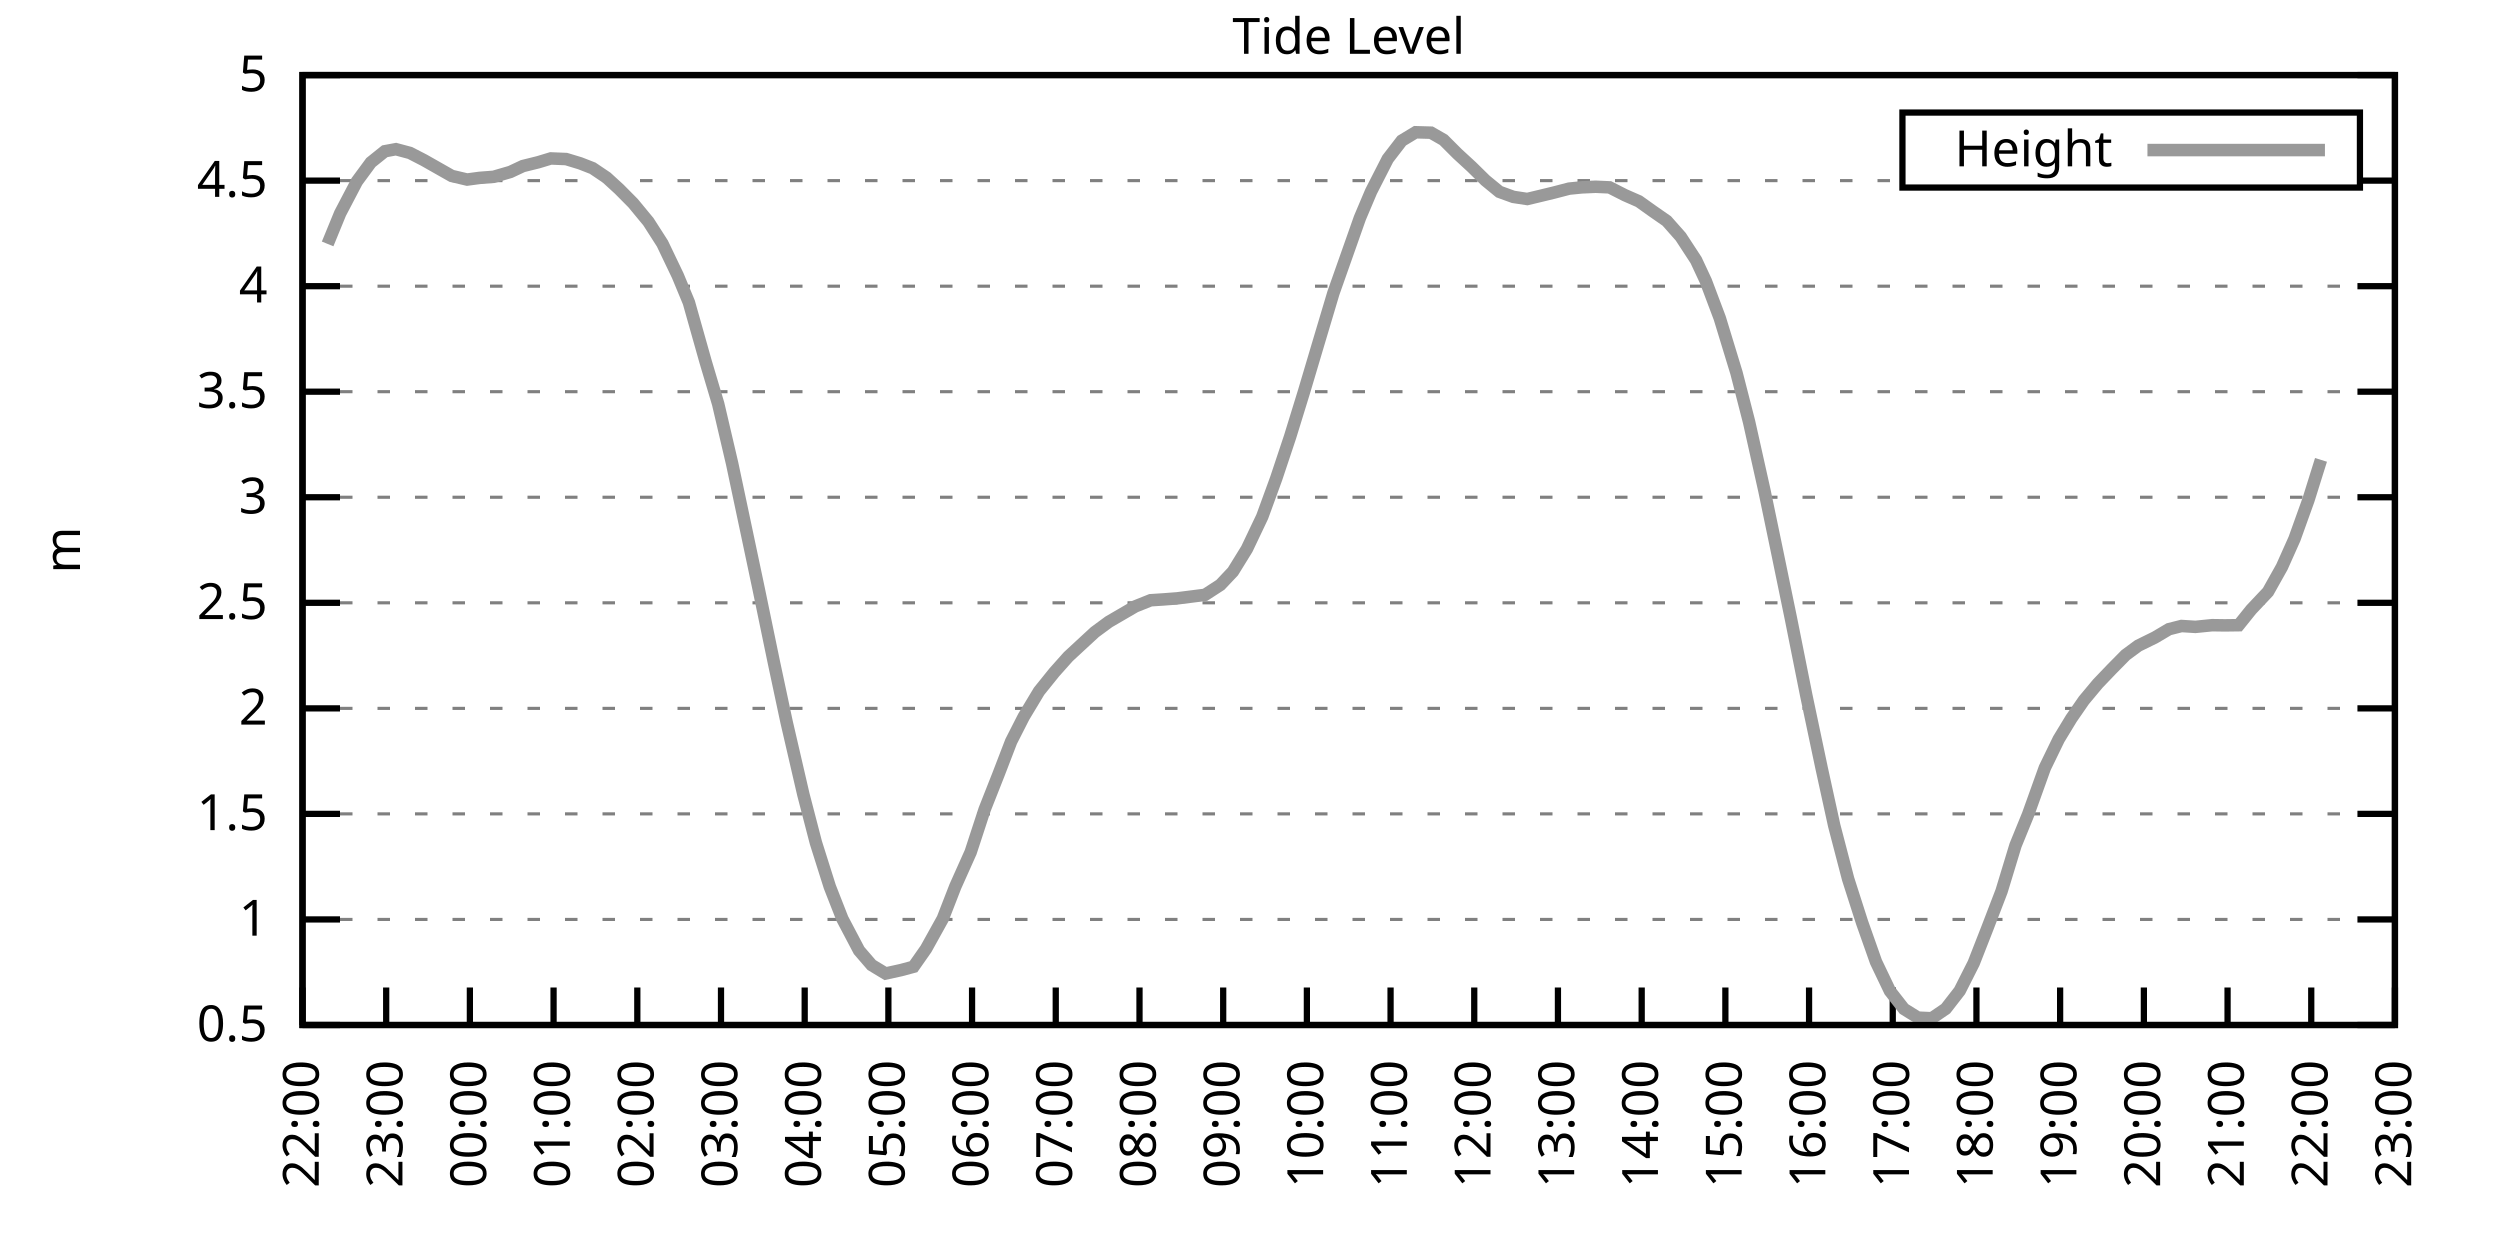
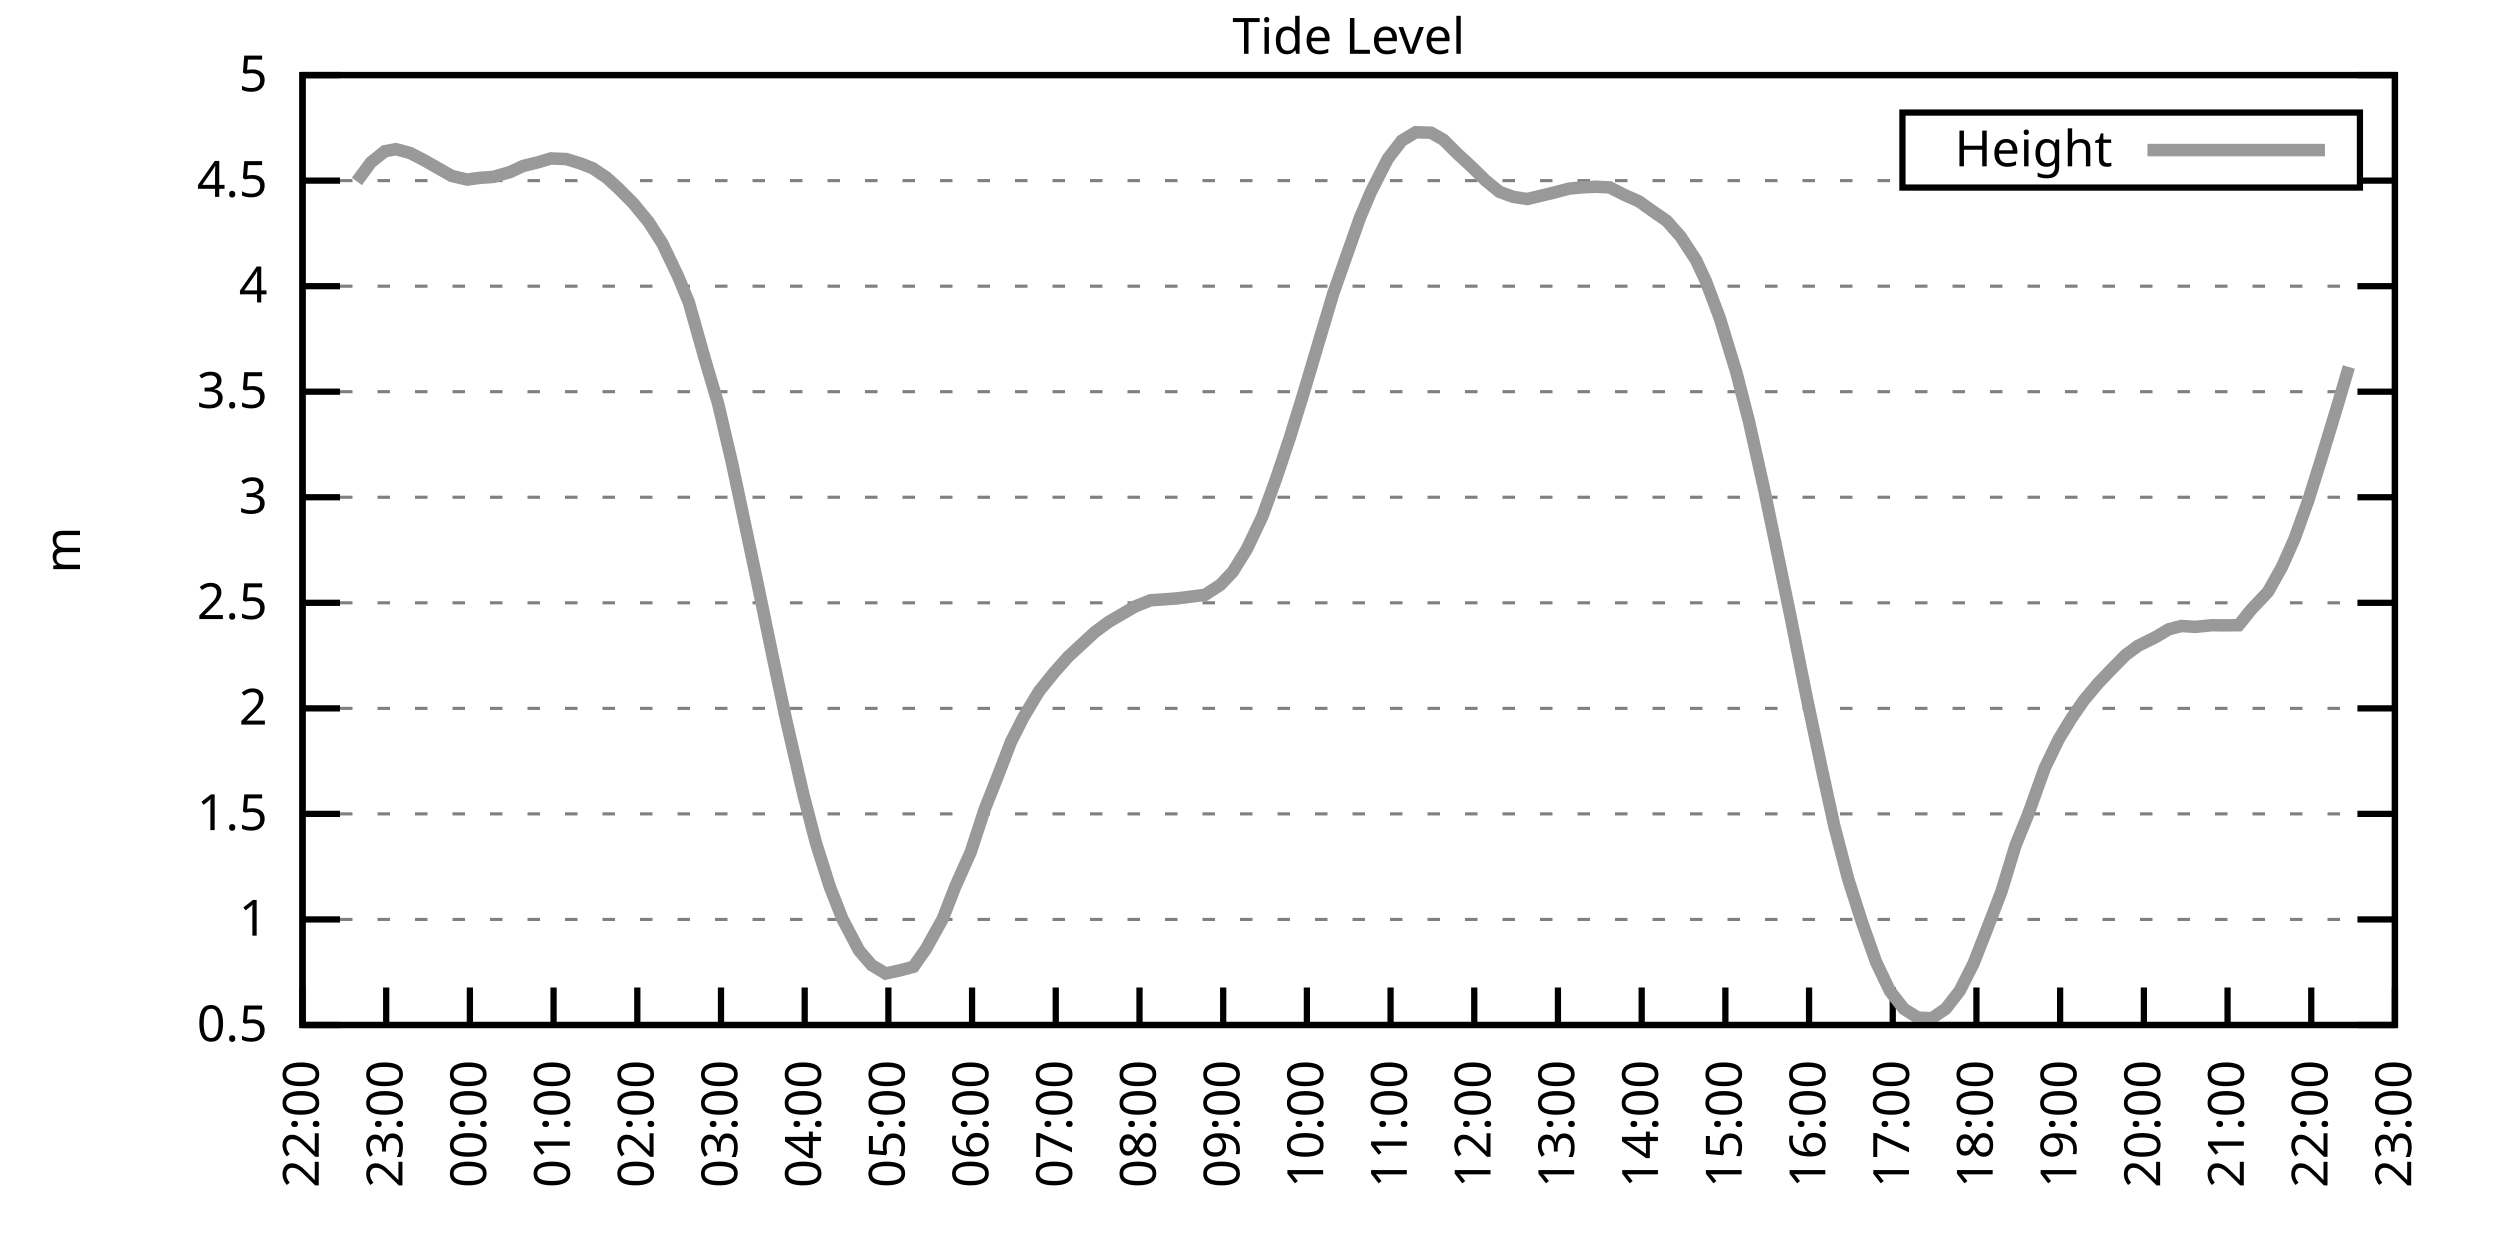
<svg xmlns="http://www.w3.org/2000/svg" xmlns:xlink="http://www.w3.org/1999/xlink" width="400" height="200" viewBox="0 0 400 200">
  <g id="gnuplot_canvas">
    <rect x="0" y="0" width="400" height="200" fill="none" />
    <defs>
      <circle id="gpDot" r="0.5" stroke-width="0.5" stroke="currentColor" />
      <path id="gpPt0" stroke-width="0.333" stroke="currentColor" d="M-1,0 h2 M0,-1 v2" />
      <path id="gpPt1" stroke-width="0.333" stroke="currentColor" d="M-1,-1 L1,1 M1,-1 L-1,1" />
      <path id="gpPt2" stroke-width="0.333" stroke="currentColor" d="M-1,0 L1,0 M0,-1 L0,1 M-1,-1 L1,1 M-1,1 L1,-1" />
      <rect id="gpPt3" stroke-width="0.333" stroke="currentColor" x="-1" y="-1" width="2" height="2" />
      <rect id="gpPt4" stroke-width="0.333" stroke="currentColor" fill="currentColor" x="-1" y="-1" width="2" height="2" />
      <circle id="gpPt5" stroke-width="0.333" stroke="currentColor" cx="0" cy="0" r="1" />
      <use xlink:href="#gpPt5" id="gpPt6" fill="currentColor" stroke="none" />
      <path id="gpPt7" stroke-width="0.333" stroke="currentColor" d="M0,-1.33 L-1.33,0.67 L1.33,0.67 z" />
      <use xlink:href="#gpPt7" id="gpPt8" fill="currentColor" stroke="none" />
      <use xlink:href="#gpPt7" id="gpPt9" stroke="currentColor" transform="rotate(180)" />
      <use xlink:href="#gpPt9" id="gpPt10" fill="currentColor" stroke="none" />
      <use xlink:href="#gpPt3" id="gpPt11" stroke="currentColor" transform="rotate(45)" />
      <use xlink:href="#gpPt11" id="gpPt12" fill="currentColor" stroke="none" />
      <path id="gpPt13" stroke-width="0.333" stroke="currentColor" d="M0,1.330 L1.265,0.411 L0.782,-1.067 L-0.782,-1.076 L-1.265,0.411 z" />
      <use xlink:href="#gpPt13" id="gpPt14" fill="currentColor" stroke="none" />
      <filter id="textbox" filterUnits="objectBoundingBox" x="0" y="0" height="1" width="1">
        <feFlood flood-color="white" flood-opacity="1" result="bgnd" />
        <feComposite in="SourceGraphic" in2="bgnd" operator="atop" />
      </filter>
      <filter id="greybox" filterUnits="objectBoundingBox" x="0" y="0" height="1" width="1">
        <feFlood flood-color="lightgrey" flood-opacity="1" result="grey" />
        <feComposite in="SourceGraphic" in2="grey" operator="atop" />
      </filter>
    </defs>
    <g fill="none" color="white" stroke="currentColor" stroke-width="1.00" stroke-linecap="butt" stroke-linejoin="miter">
</g>
    <g fill="none" color="black" stroke="currentColor" stroke-width="1.00" stroke-linecap="butt" stroke-linejoin="miter">
      <g stroke="none" shape-rendering="crispEdges">
        <polygon fill="rgb(255, 255, 255)" points="48.40,164.00 383.18,164.00 383.18,12.02 48.40,12.02 " />
      </g>
    </g>
    <g fill="none" color="black" stroke="currentColor" stroke-width="1.00" stroke-linecap="butt" stroke-linejoin="miter">
</g>
    <g fill="none" color="black" stroke="black" stroke-width="0.50" stroke-linecap="butt" stroke-linejoin="miter">
</g>
    <g fill="none" color="gray" stroke="currentColor" stroke-width="0.50" stroke-linecap="butt" stroke-linejoin="miter">
      <path stroke="gray" stroke-dasharray="2,4" class="gridline" d="M48.40,164.00 L383.19,164.00  " />
    </g>
    <g fill="none" color="gray" stroke="gray" stroke-width="1.00" stroke-linecap="butt" stroke-linejoin="miter">
</g>
    <g fill="none" color="black" stroke="currentColor" stroke-width="1.00" stroke-linecap="butt" stroke-linejoin="miter">
      <path stroke="black" d="M48.40,164.00 L54.40,164.00 M383.19,164.00 L377.19,164.00  " />
      <g transform="translate(42.80,166.60)" stroke="none" fill="black" font-family="Sans" font-size="8.00" text-anchor="end">
        <text>
          <tspan font-family="Sans"> 0.5</tspan>
        </text>
      </g>
    </g>
    <g fill="none" color="black" stroke="currentColor" stroke-width="1.00" stroke-linecap="butt" stroke-linejoin="miter">
</g>
    <g fill="none" color="black" stroke="black" stroke-width="0.50" stroke-linecap="butt" stroke-linejoin="miter">
</g>
    <g fill="none" color="gray" stroke="currentColor" stroke-width="0.50" stroke-linecap="butt" stroke-linejoin="miter">
      <path stroke="gray" stroke-dasharray="2,4" class="gridline" d="M48.40,147.11 L383.19,147.11  " />
    </g>
    <g fill="none" color="gray" stroke="gray" stroke-width="1.00" stroke-linecap="butt" stroke-linejoin="miter">
</g>
    <g fill="none" color="black" stroke="currentColor" stroke-width="1.00" stroke-linecap="butt" stroke-linejoin="miter">
      <path stroke="black" d="M48.40,147.11 L54.40,147.11 M383.19,147.11 L377.19,147.11  " />
      <g transform="translate(42.80,149.71)" stroke="none" fill="black" font-family="Sans" font-size="8.00" text-anchor="end">
        <text>
          <tspan font-family="Sans"> 1</tspan>
        </text>
      </g>
    </g>
    <g fill="none" color="black" stroke="currentColor" stroke-width="1.00" stroke-linecap="butt" stroke-linejoin="miter">
</g>
    <g fill="none" color="black" stroke="black" stroke-width="0.50" stroke-linecap="butt" stroke-linejoin="miter">
</g>
    <g fill="none" color="gray" stroke="currentColor" stroke-width="0.50" stroke-linecap="butt" stroke-linejoin="miter">
      <path stroke="gray" stroke-dasharray="2,4" class="gridline" d="M48.40,130.22 L383.19,130.22  " />
    </g>
    <g fill="none" color="gray" stroke="gray" stroke-width="1.00" stroke-linecap="butt" stroke-linejoin="miter">
</g>
    <g fill="none" color="black" stroke="currentColor" stroke-width="1.00" stroke-linecap="butt" stroke-linejoin="miter">
      <path stroke="black" d="M48.40,130.22 L54.40,130.22 M383.19,130.22 L377.19,130.22  " />
      <g transform="translate(42.80,132.82)" stroke="none" fill="black" font-family="Sans" font-size="8.00" text-anchor="end">
        <text>
          <tspan font-family="Sans"> 1.5</tspan>
        </text>
      </g>
    </g>
    <g fill="none" color="black" stroke="currentColor" stroke-width="1.00" stroke-linecap="butt" stroke-linejoin="miter">
</g>
    <g fill="none" color="black" stroke="black" stroke-width="0.50" stroke-linecap="butt" stroke-linejoin="miter">
</g>
    <g fill="none" color="gray" stroke="currentColor" stroke-width="0.50" stroke-linecap="butt" stroke-linejoin="miter">
      <path stroke="gray" stroke-dasharray="2,4" class="gridline" d="M48.40,113.34 L383.19,113.34  " />
    </g>
    <g fill="none" color="gray" stroke="gray" stroke-width="1.00" stroke-linecap="butt" stroke-linejoin="miter">
</g>
    <g fill="none" color="black" stroke="currentColor" stroke-width="1.00" stroke-linecap="butt" stroke-linejoin="miter">
      <path stroke="black" d="M48.40,113.34 L54.40,113.34 M383.19,113.34 L377.19,113.34  " />
      <g transform="translate(42.80,115.94)" stroke="none" fill="black" font-family="Sans" font-size="8.00" text-anchor="end">
        <text>
          <tspan font-family="Sans"> 2</tspan>
        </text>
      </g>
    </g>
    <g fill="none" color="black" stroke="currentColor" stroke-width="1.00" stroke-linecap="butt" stroke-linejoin="miter">
</g>
    <g fill="none" color="black" stroke="black" stroke-width="0.50" stroke-linecap="butt" stroke-linejoin="miter">
</g>
    <g fill="none" color="gray" stroke="currentColor" stroke-width="0.50" stroke-linecap="butt" stroke-linejoin="miter">
      <path stroke="gray" stroke-dasharray="2,4" class="gridline" d="M48.40,96.45 L383.19,96.45  " />
    </g>
    <g fill="none" color="gray" stroke="gray" stroke-width="1.00" stroke-linecap="butt" stroke-linejoin="miter">
</g>
    <g fill="none" color="black" stroke="currentColor" stroke-width="1.00" stroke-linecap="butt" stroke-linejoin="miter">
      <path stroke="black" d="M48.40,96.45 L54.40,96.45 M383.19,96.45 L377.19,96.45  " />
      <g transform="translate(42.80,99.05)" stroke="none" fill="black" font-family="Sans" font-size="8.00" text-anchor="end">
        <text>
          <tspan font-family="Sans"> 2.5</tspan>
        </text>
      </g>
    </g>
    <g fill="none" color="black" stroke="currentColor" stroke-width="1.00" stroke-linecap="butt" stroke-linejoin="miter">
</g>
    <g fill="none" color="black" stroke="black" stroke-width="0.50" stroke-linecap="butt" stroke-linejoin="miter">
</g>
    <g fill="none" color="gray" stroke="currentColor" stroke-width="0.50" stroke-linecap="butt" stroke-linejoin="miter">
      <path stroke="gray" stroke-dasharray="2,4" class="gridline" d="M48.40,79.56 L383.19,79.56  " />
    </g>
    <g fill="none" color="gray" stroke="gray" stroke-width="1.00" stroke-linecap="butt" stroke-linejoin="miter">
</g>
    <g fill="none" color="black" stroke="currentColor" stroke-width="1.00" stroke-linecap="butt" stroke-linejoin="miter">
      <path stroke="black" d="M48.40,79.56 L54.40,79.56 M383.19,79.56 L377.19,79.56  " />
      <g transform="translate(42.80,82.16)" stroke="none" fill="black" font-family="Sans" font-size="8.00" text-anchor="end">
        <text>
          <tspan font-family="Sans"> 3</tspan>
        </text>
      </g>
    </g>
    <g fill="none" color="black" stroke="currentColor" stroke-width="1.00" stroke-linecap="butt" stroke-linejoin="miter">
</g>
    <g fill="none" color="black" stroke="black" stroke-width="0.50" stroke-linecap="butt" stroke-linejoin="miter">
</g>
    <g fill="none" color="gray" stroke="currentColor" stroke-width="0.50" stroke-linecap="butt" stroke-linejoin="miter">
      <path stroke="gray" stroke-dasharray="2,4" class="gridline" d="M48.40,62.67 L383.19,62.67  " />
    </g>
    <g fill="none" color="gray" stroke="gray" stroke-width="1.00" stroke-linecap="butt" stroke-linejoin="miter">
</g>
    <g fill="none" color="black" stroke="currentColor" stroke-width="1.00" stroke-linecap="butt" stroke-linejoin="miter">
      <path stroke="black" d="M48.40,62.67 L54.40,62.67 M383.19,62.67 L377.19,62.67  " />
      <g transform="translate(42.80,65.27)" stroke="none" fill="black" font-family="Sans" font-size="8.00" text-anchor="end">
        <text>
          <tspan font-family="Sans"> 3.5</tspan>
        </text>
      </g>
    </g>
    <g fill="none" color="black" stroke="currentColor" stroke-width="1.00" stroke-linecap="butt" stroke-linejoin="miter">
</g>
    <g fill="none" color="black" stroke="black" stroke-width="0.50" stroke-linecap="butt" stroke-linejoin="miter">
</g>
    <g fill="none" color="gray" stroke="currentColor" stroke-width="0.50" stroke-linecap="butt" stroke-linejoin="miter">
      <path stroke="gray" stroke-dasharray="2,4" class="gridline" d="M48.40,45.79 L383.19,45.79  " />
    </g>
    <g fill="none" color="gray" stroke="gray" stroke-width="1.00" stroke-linecap="butt" stroke-linejoin="miter">
</g>
    <g fill="none" color="black" stroke="currentColor" stroke-width="1.00" stroke-linecap="butt" stroke-linejoin="miter">
      <path stroke="black" d="M48.40,45.79 L54.40,45.79 M383.19,45.79 L377.19,45.79  " />
      <g transform="translate(42.80,48.39)" stroke="none" fill="black" font-family="Sans" font-size="8.00" text-anchor="end">
        <text>
          <tspan font-family="Sans"> 4</tspan>
        </text>
      </g>
    </g>
    <g fill="none" color="black" stroke="currentColor" stroke-width="1.00" stroke-linecap="butt" stroke-linejoin="miter">
</g>
    <g fill="none" color="black" stroke="black" stroke-width="0.50" stroke-linecap="butt" stroke-linejoin="miter">
</g>
    <g fill="none" color="gray" stroke="currentColor" stroke-width="0.50" stroke-linecap="butt" stroke-linejoin="miter">
      <path stroke="gray" stroke-dasharray="2,4" class="gridline" d="M48.40,28.90 L304.39,28.90 M377.59,28.90 L383.19,28.90  " />
    </g>
    <g fill="none" color="gray" stroke="gray" stroke-width="1.00" stroke-linecap="butt" stroke-linejoin="miter">
</g>
    <g fill="none" color="black" stroke="currentColor" stroke-width="1.00" stroke-linecap="butt" stroke-linejoin="miter">
      <path stroke="black" d="M48.40,28.90 L54.40,28.90 M383.19,28.90 L377.19,28.90  " />
      <g transform="translate(42.80,31.50)" stroke="none" fill="black" font-family="Sans" font-size="8.00" text-anchor="end">
        <text>
          <tspan font-family="Sans"> 4.5</tspan>
        </text>
      </g>
    </g>
    <g fill="none" color="black" stroke="currentColor" stroke-width="1.00" stroke-linecap="butt" stroke-linejoin="miter">
</g>
    <g fill="none" color="black" stroke="black" stroke-width="0.50" stroke-linecap="butt" stroke-linejoin="miter">
</g>
    <g fill="none" color="gray" stroke="currentColor" stroke-width="0.50" stroke-linecap="butt" stroke-linejoin="miter">
      <path stroke="gray" stroke-dasharray="2,4" class="gridline" d="M48.40,12.01 L383.19,12.01  " />
    </g>
    <g fill="none" color="gray" stroke="gray" stroke-width="1.00" stroke-linecap="butt" stroke-linejoin="miter">
</g>
    <g fill="none" color="black" stroke="currentColor" stroke-width="1.00" stroke-linecap="butt" stroke-linejoin="miter">
      <path stroke="black" d="M48.40,12.01 L54.40,12.01 M383.19,12.01 L377.19,12.01  " />
      <g transform="translate(42.80,14.61)" stroke="none" fill="black" font-family="Sans" font-size="8.00" text-anchor="end">
        <text>
          <tspan font-family="Sans"> 5</tspan>
        </text>
      </g>
    </g>
    <g fill="none" color="black" stroke="currentColor" stroke-width="1.00" stroke-linecap="butt" stroke-linejoin="miter">
      <path stroke="black" d="M48.40,164.00 L48.40,158.00  " />
      <g transform="translate(51.00,169.60) rotate(270.00)" stroke="none" fill="black" font-family="Sans" font-size="8.00" text-anchor="end">
        <text>
          <tspan font-family="Sans">22:00</tspan>
        </text>
      </g>
    </g>
    <g fill="none" color="black" stroke="currentColor" stroke-width="1.00" stroke-linecap="butt" stroke-linejoin="miter">
      <path stroke="black" d="M61.79,164.00 L61.79,158.00  " />
      <g transform="translate(64.39,169.60) rotate(270.00)" stroke="none" fill="black" font-family="Sans" font-size="8.00" text-anchor="end">
        <text>
          <tspan font-family="Sans">23:00</tspan>
        </text>
      </g>
    </g>
    <g fill="none" color="black" stroke="currentColor" stroke-width="1.00" stroke-linecap="butt" stroke-linejoin="miter">
      <path stroke="black" d="M75.18,164.00 L75.18,158.00  " />
      <g transform="translate(77.78,169.60) rotate(270.00)" stroke="none" fill="black" font-family="Sans" font-size="8.00" text-anchor="end">
        <text>
          <tspan font-family="Sans">00:00</tspan>
        </text>
      </g>
    </g>
    <g fill="none" color="black" stroke="currentColor" stroke-width="1.00" stroke-linecap="butt" stroke-linejoin="miter">
      <path stroke="black" d="M88.57,164.00 L88.57,158.00  " />
      <g transform="translate(91.17,169.60) rotate(270.00)" stroke="none" fill="black" font-family="Sans" font-size="8.00" text-anchor="end">
        <text>
          <tspan font-family="Sans">01:00</tspan>
        </text>
      </g>
    </g>
    <g fill="none" color="black" stroke="currentColor" stroke-width="1.00" stroke-linecap="butt" stroke-linejoin="miter">
      <path stroke="black" d="M101.97,164.00 L101.97,158.00  " />
      <g transform="translate(104.57,169.60) rotate(270.00)" stroke="none" fill="black" font-family="Sans" font-size="8.00" text-anchor="end">
        <text>
          <tspan font-family="Sans">02:00</tspan>
        </text>
      </g>
    </g>
    <g fill="none" color="black" stroke="currentColor" stroke-width="1.00" stroke-linecap="butt" stroke-linejoin="miter">
      <path stroke="black" d="M115.36,164.00 L115.36,158.00  " />
      <g transform="translate(117.96,169.60) rotate(270.00)" stroke="none" fill="black" font-family="Sans" font-size="8.00" text-anchor="end">
        <text>
          <tspan font-family="Sans">03:00</tspan>
        </text>
      </g>
    </g>
    <g fill="none" color="black" stroke="currentColor" stroke-width="1.00" stroke-linecap="butt" stroke-linejoin="miter">
      <path stroke="black" d="M128.75,164.00 L128.75,158.00  " />
      <g transform="translate(131.35,169.60) rotate(270.00)" stroke="none" fill="black" font-family="Sans" font-size="8.00" text-anchor="end">
        <text>
          <tspan font-family="Sans">04:00</tspan>
        </text>
      </g>
    </g>
    <g fill="none" color="black" stroke="currentColor" stroke-width="1.00" stroke-linecap="butt" stroke-linejoin="miter">
      <path stroke="black" d="M142.14,164.00 L142.14,158.00  " />
      <g transform="translate(144.74,169.60) rotate(270.00)" stroke="none" fill="black" font-family="Sans" font-size="8.00" text-anchor="end">
        <text>
          <tspan font-family="Sans">05:00</tspan>
        </text>
      </g>
    </g>
    <g fill="none" color="black" stroke="currentColor" stroke-width="1.00" stroke-linecap="butt" stroke-linejoin="miter">
      <path stroke="black" d="M155.53,164.00 L155.53,158.00  " />
      <g transform="translate(158.13,169.60) rotate(270.00)" stroke="none" fill="black" font-family="Sans" font-size="8.00" text-anchor="end">
        <text>
          <tspan font-family="Sans">06:00</tspan>
        </text>
      </g>
    </g>
    <g fill="none" color="black" stroke="currentColor" stroke-width="1.00" stroke-linecap="butt" stroke-linejoin="miter">
      <path stroke="black" d="M168.92,164.00 L168.92,158.00  " />
      <g transform="translate(171.52,169.60) rotate(270.00)" stroke="none" fill="black" font-family="Sans" font-size="8.00" text-anchor="end">
        <text>
          <tspan font-family="Sans">07:00</tspan>
        </text>
      </g>
    </g>
    <g fill="none" color="black" stroke="currentColor" stroke-width="1.00" stroke-linecap="butt" stroke-linejoin="miter">
      <path stroke="black" d="M182.32,164.00 L182.32,158.00  " />
      <g transform="translate(184.92,169.60) rotate(270.00)" stroke="none" fill="black" font-family="Sans" font-size="8.00" text-anchor="end">
        <text>
          <tspan font-family="Sans">08:00</tspan>
        </text>
      </g>
    </g>
    <g fill="none" color="black" stroke="currentColor" stroke-width="1.00" stroke-linecap="butt" stroke-linejoin="miter">
      <path stroke="black" d="M195.71,164.00 L195.71,158.00  " />
      <g transform="translate(198.31,169.60) rotate(270.00)" stroke="none" fill="black" font-family="Sans" font-size="8.00" text-anchor="end">
        <text>
          <tspan font-family="Sans">09:00</tspan>
        </text>
      </g>
    </g>
    <g fill="none" color="black" stroke="currentColor" stroke-width="1.00" stroke-linecap="butt" stroke-linejoin="miter">
      <path stroke="black" d="M209.10,164.00 L209.10,158.00  " />
      <g transform="translate(211.70,169.60) rotate(270.00)" stroke="none" fill="black" font-family="Sans" font-size="8.00" text-anchor="end">
        <text>
          <tspan font-family="Sans">10:00</tspan>
        </text>
      </g>
    </g>
    <g fill="none" color="black" stroke="currentColor" stroke-width="1.00" stroke-linecap="butt" stroke-linejoin="miter">
      <path stroke="black" d="M222.49,164.00 L222.49,158.00  " />
      <g transform="translate(225.09,169.60) rotate(270.00)" stroke="none" fill="black" font-family="Sans" font-size="8.00" text-anchor="end">
        <text>
          <tspan font-family="Sans">11:00</tspan>
        </text>
      </g>
    </g>
    <g fill="none" color="black" stroke="currentColor" stroke-width="1.00" stroke-linecap="butt" stroke-linejoin="miter">
      <path stroke="black" d="M235.88,164.00 L235.88,158.00  " />
      <g transform="translate(238.48,169.60) rotate(270.00)" stroke="none" fill="black" font-family="Sans" font-size="8.00" text-anchor="end">
        <text>
          <tspan font-family="Sans">12:00</tspan>
        </text>
      </g>
    </g>
    <g fill="none" color="black" stroke="currentColor" stroke-width="1.00" stroke-linecap="butt" stroke-linejoin="miter">
      <path stroke="black" d="M249.27,164.00 L249.27,158.00  " />
      <g transform="translate(251.87,169.60) rotate(270.00)" stroke="none" fill="black" font-family="Sans" font-size="8.00" text-anchor="end">
        <text>
          <tspan font-family="Sans">13:00</tspan>
        </text>
      </g>
    </g>
    <g fill="none" color="black" stroke="currentColor" stroke-width="1.00" stroke-linecap="butt" stroke-linejoin="miter">
      <path stroke="black" d="M262.67,164.00 L262.67,158.00  " />
      <g transform="translate(265.27,169.60) rotate(270.00)" stroke="none" fill="black" font-family="Sans" font-size="8.00" text-anchor="end">
        <text>
          <tspan font-family="Sans">14:00</tspan>
        </text>
      </g>
    </g>
    <g fill="none" color="black" stroke="currentColor" stroke-width="1.00" stroke-linecap="butt" stroke-linejoin="miter">
      <path stroke="black" d="M276.06,164.00 L276.06,158.00  " />
      <g transform="translate(278.66,169.60) rotate(270.00)" stroke="none" fill="black" font-family="Sans" font-size="8.00" text-anchor="end">
        <text>
          <tspan font-family="Sans">15:00</tspan>
        </text>
      </g>
    </g>
    <g fill="none" color="black" stroke="currentColor" stroke-width="1.00" stroke-linecap="butt" stroke-linejoin="miter">
      <path stroke="black" d="M289.45,164.00 L289.45,158.00  " />
      <g transform="translate(292.05,169.60) rotate(270.00)" stroke="none" fill="black" font-family="Sans" font-size="8.00" text-anchor="end">
        <text>
          <tspan font-family="Sans">16:00</tspan>
        </text>
      </g>
    </g>
    <g fill="none" color="black" stroke="currentColor" stroke-width="1.00" stroke-linecap="butt" stroke-linejoin="miter">
      <path stroke="black" d="M302.84,164.00 L302.84,158.00  " />
      <g transform="translate(305.44,169.60) rotate(270.00)" stroke="none" fill="black" font-family="Sans" font-size="8.00" text-anchor="end">
        <text>
          <tspan font-family="Sans">17:00</tspan>
        </text>
      </g>
    </g>
    <g fill="none" color="black" stroke="currentColor" stroke-width="1.00" stroke-linecap="butt" stroke-linejoin="miter">
      <path stroke="black" d="M316.23,164.00 L316.23,158.00  " />
      <g transform="translate(318.83,169.60) rotate(270.00)" stroke="none" fill="black" font-family="Sans" font-size="8.00" text-anchor="end">
        <text>
          <tspan font-family="Sans">18:00</tspan>
        </text>
      </g>
    </g>
    <g fill="none" color="black" stroke="currentColor" stroke-width="1.00" stroke-linecap="butt" stroke-linejoin="miter">
      <path stroke="black" d="M329.62,164.00 L329.62,158.00  " />
      <g transform="translate(332.22,169.60) rotate(270.00)" stroke="none" fill="black" font-family="Sans" font-size="8.00" text-anchor="end">
        <text>
          <tspan font-family="Sans">19:00</tspan>
        </text>
      </g>
    </g>
    <g fill="none" color="black" stroke="currentColor" stroke-width="1.00" stroke-linecap="butt" stroke-linejoin="miter">
      <path stroke="black" d="M343.02,164.00 L343.02,158.00  " />
      <g transform="translate(345.62,169.60) rotate(270.00)" stroke="none" fill="black" font-family="Sans" font-size="8.00" text-anchor="end">
        <text>
          <tspan font-family="Sans">20:00</tspan>
        </text>
      </g>
    </g>
    <g fill="none" color="black" stroke="currentColor" stroke-width="1.00" stroke-linecap="butt" stroke-linejoin="miter">
      <path stroke="black" d="M356.41,164.00 L356.41,158.00  " />
      <g transform="translate(359.01,169.60) rotate(270.00)" stroke="none" fill="black" font-family="Sans" font-size="8.00" text-anchor="end">
        <text>
          <tspan font-family="Sans">21:00</tspan>
        </text>
      </g>
    </g>
    <g fill="none" color="black" stroke="currentColor" stroke-width="1.00" stroke-linecap="butt" stroke-linejoin="miter">
      <path stroke="black" d="M369.80,164.00 L369.80,158.00  " />
      <g transform="translate(372.40,169.60) rotate(270.00)" stroke="none" fill="black" font-family="Sans" font-size="8.00" text-anchor="end">
        <text>
          <tspan font-family="Sans">22:00</tspan>
        </text>
      </g>
    </g>
    <g fill="none" color="black" stroke="currentColor" stroke-width="1.00" stroke-linecap="butt" stroke-linejoin="miter">
      <path stroke="black" d="M383.19,164.00 L383.19,158.00  " />
      <g transform="translate(385.79,169.60) rotate(270.00)" stroke="none" fill="black" font-family="Sans" font-size="8.00" text-anchor="end">
        <text>
          <tspan font-family="Sans">23:00</tspan>
        </text>
      </g>
    </g>
    <g fill="none" color="black" stroke="currentColor" stroke-width="1.00" stroke-linecap="butt" stroke-linejoin="miter">
</g>
    <g fill="none" color="black" stroke="currentColor" stroke-width="1.00" stroke-linecap="butt" stroke-linejoin="miter">
      <path stroke="black" d="M48.40,12.01 L48.40,164.00 L383.19,164.00 L383.19,12.01 L48.40,12.01 Z  " />
    </g>
    <g fill="none" color="black" stroke="currentColor" stroke-width="1.00" stroke-linecap="butt" stroke-linejoin="miter">
</g>
    <g fill="none" color="black" stroke="currentColor" stroke-width="1.00" stroke-linecap="butt" stroke-linejoin="miter">
      <path stroke="black" d="M304.39,30.01 L304.39,18.01 L377.59,18.01 L377.59,30.01 L304.39,30.01 Z  " />
    </g>
    <g id="Tide_level_plot_1">
      <g fill="none" color="white" stroke="black" stroke-width="2.00" stroke-linecap="butt" stroke-linejoin="miter">
</g>
      <g fill="none" color="black" stroke="currentColor" stroke-width="2.00" stroke-linecap="butt" stroke-linejoin="miter">
        <g transform="translate(337.99,26.61)" stroke="none" fill="black" font-family="Sans" font-size="8.00" text-anchor="end">
          <text>
            <tspan font-family="Sans">Height</tspan>
          </text>
        </g>
      </g>
      <g fill="none" color="black" stroke="currentColor" stroke-width="2.00" stroke-linecap="butt" stroke-linejoin="miter">
-         <path stroke="rgb(153, 153, 153)" d="M343.59,24.01 L371.99,24.01 M52.42,39.03 L54.43,34.13 L57.10,29.03 L59.34,25.99 L61.57,24.20 L63.35,23.87   L65.59,24.47 L67.82,25.62 L70.27,27.01 L72.28,28.15 L74.74,28.73 L76.75,28.46 L78.98,28.29 L81.66,27.51   L83.66,26.57 L86.12,25.96 L88.13,25.35 L90.58,25.45 L92.82,26.13 L94.82,26.91 L97.06,28.42 L99.06,30.25   L101.30,32.51 L103.75,35.48 L105.98,38.96 L108.44,44.10 L110.22,48.39 L112.90,57.88 L114.91,64.63 L117.14,74.16   L119.38,84.73 L121.38,94.19 L123.84,106.07 L125.85,115.50 L128.53,127.08 L130.54,134.82 L132.77,141.88 L134.78,147.01   L137.45,152.08 L139.46,154.41 L141.69,155.76 L144.15,155.22 L146.16,154.68 L148.17,151.81 L150.85,146.98 L152.85,141.84   L155.31,136.34 L157.54,129.52 L159.77,123.87 L161.78,118.64 L163.79,114.69 L166.25,110.60 L168.70,107.56 L170.93,105.06   L172.94,103.20 L175.17,101.14 L177.41,99.49 L181.65,97.02 L184.10,96.04 L186.11,95.91 L188.34,95.74 L191.02,95.40   L192.81,95.17 L195.26,93.58 L197.27,91.45 L199.50,87.84 L201.96,82.67 L204.19,76.56 L206.42,69.87 L208.65,62.64   L210.88,55.14 L213.34,46.90 L217.58,34.88 L219.37,30.65 L222.04,25.42 L224.28,22.51 L226.51,21.16 L228.96,21.23   L230.97,22.38 L233.20,24.61 L235.44,26.67 L237.67,28.86 L239.90,30.69 L242.13,31.50 L244.36,31.84 L246.37,31.36   L248.60,30.82 L251.06,30.18 L253.07,29.98 L255.30,29.88 L257.53,29.98 L259.99,31.23 L262.22,32.21 L264.45,33.80   L266.68,35.35 L268.92,37.88 L271.37,41.63 L272.93,44.97 L275.16,50.89 L277.84,59.67 L279.85,67.50 L282.31,78.51   L284.32,88.17 L286.55,98.98 L289.00,111.24 L291.46,122.90 L293.47,132.08 L295.70,140.63 L297.93,147.59 L300.16,153.90   L302.39,158.56 L304.63,161.43 L306.86,162.82 L309.09,162.92 L311.32,161.40 L313.55,158.53 L315.79,154.10 L318.02,148.40   L320.25,142.59 L322.48,135.26 L324.49,130.33 L327.17,122.86 L329.40,118.27 L331.41,114.96 L333.42,112.05 L335.65,109.38   L337.88,107.05 L340.11,104.79 L342.12,103.31 L344.80,101.99 L347.03,100.67 L349.04,100.16 L351.27,100.30 L353.95,100.03   L355.96,100.06 L358.19,100.03 L360.20,97.53 L362.88,94.69 L365.11,90.71 L367.12,86.21 L369.35,80.00 L371.36,73.58    " />
+         <path stroke="rgb(153, 153, 153)" d="M343.59,24.01 L371.99,24.01 M57.10,29.03 L59.34,25.99 L61.57,24.20 L63.35,23.87 L65.59,24.47 L67.82,25.62   L70.27,27.01 L72.28,28.15 L74.74,28.73 L76.75,28.46 L78.98,28.29 L81.66,27.51 L83.66,26.57 L86.12,25.96   L88.13,25.35 L90.58,25.45 L92.82,26.13 L94.82,26.91 L97.06,28.42 L99.06,30.25 L101.30,32.51 L103.75,35.48   L105.98,38.96 L108.44,44.10 L110.22,48.39 L112.90,57.88 L114.91,64.63 L117.14,74.16 L119.38,84.73 L121.38,94.19   L123.84,106.07 L125.85,115.50 L128.53,127.08 L130.54,134.82 L132.77,141.88 L134.78,147.01 L137.45,152.08 L139.46,154.41   L141.69,155.76 L144.15,155.22 L146.16,154.68 L148.17,151.81 L150.85,146.98 L152.85,141.84 L155.31,136.34 L157.54,129.52   L159.77,123.87 L161.78,118.64 L163.79,114.69 L166.25,110.60 L168.70,107.56 L170.93,105.06 L172.94,103.20 L175.17,101.14   L177.41,99.49 L181.65,97.02 L184.10,96.04 L186.11,95.91 L188.34,95.74 L191.02,95.40 L192.81,95.17 L195.26,93.58   L197.27,91.45 L199.50,87.84 L201.96,82.67 L204.19,76.56 L206.42,69.87 L208.65,62.64 L210.88,55.14 L213.34,46.90   L217.58,34.88 L219.37,30.65 L222.04,25.42 L224.28,22.51 L226.51,21.16 L228.96,21.23 L230.97,22.38 L233.20,24.61   L235.44,26.67 L237.67,28.86 L239.90,30.69 L242.13,31.50 L244.36,31.84 L246.37,31.36 L248.60,30.82 L251.06,30.18   L253.07,29.98 L255.30,29.88 L257.53,29.98 L259.99,31.23 L262.22,32.21 L264.45,33.80 L266.68,35.35 L268.92,37.88   L271.37,41.63 L272.93,44.97 L275.16,50.89 L277.84,59.67 L279.85,67.50 L282.31,78.51 L284.32,88.17 L286.55,98.98   L289.00,111.24 L291.46,122.90 L293.47,132.08 L295.70,140.63 L297.93,147.59 L300.16,153.90 L302.39,158.56 L304.63,161.43   L306.86,162.82 L309.09,162.92 L311.32,161.40 L313.55,158.53 L315.79,154.10 L318.02,148.40 L320.25,142.59 L322.48,135.26   L324.49,130.33 L327.17,122.86 L329.40,118.27 L331.41,114.96 L333.42,112.05 L335.65,109.38 L337.88,107.05 L340.11,104.79   L342.12,103.31 L344.80,101.99 L347.03,100.67 L349.04,100.16 L351.27,100.30 L353.95,100.03 L355.96,100.06 L358.19,100.03   L360.20,97.53 L362.88,94.69 L365.11,90.71 L367.12,86.21 L369.35,80.00 L371.36,73.58 L373.82,65.48 L375.82,58.72    " />
      </g>
    </g>
    <g fill="none" color="black" stroke="currentColor" stroke-width="2.00" stroke-linecap="butt" stroke-linejoin="miter">
</g>
    <g fill="none" color="black" stroke="black" stroke-width="1.00" stroke-linecap="butt" stroke-linejoin="miter">
</g>
    <g fill="none" color="black" stroke="currentColor" stroke-width="1.00" stroke-linecap="butt" stroke-linejoin="miter">
      <path stroke="black" d="M48.40,12.01 L48.40,164.00 L383.19,164.00 L383.19,12.01 L48.40,12.01 Z  " />
      <g transform="translate(12.80,88.01) rotate(270.00)" stroke="none" fill="black" font-family="Sans" font-size="8.00" text-anchor="middle">
        <text>
          <tspan font-family="Sans">m</tspan>
        </text>
      </g>
    </g>
    <g fill="none" color="black" stroke="currentColor" stroke-width="1.00" stroke-linecap="butt" stroke-linejoin="miter">
</g>
    <g fill="none" color="black" stroke="currentColor" stroke-width="1.00" stroke-linecap="butt" stroke-linejoin="miter">
      <g transform="translate(215.79,8.61)" stroke="none" fill="black" font-family="Sans" font-size="8.00" text-anchor="middle">
        <text>
          <tspan font-family="Sans">Tide Level</tspan>
        </text>
      </g>
    </g>
    <g fill="none" color="black" stroke="currentColor" stroke-width="1.00" stroke-linecap="butt" stroke-linejoin="miter">
</g>
  </g>
</svg>
